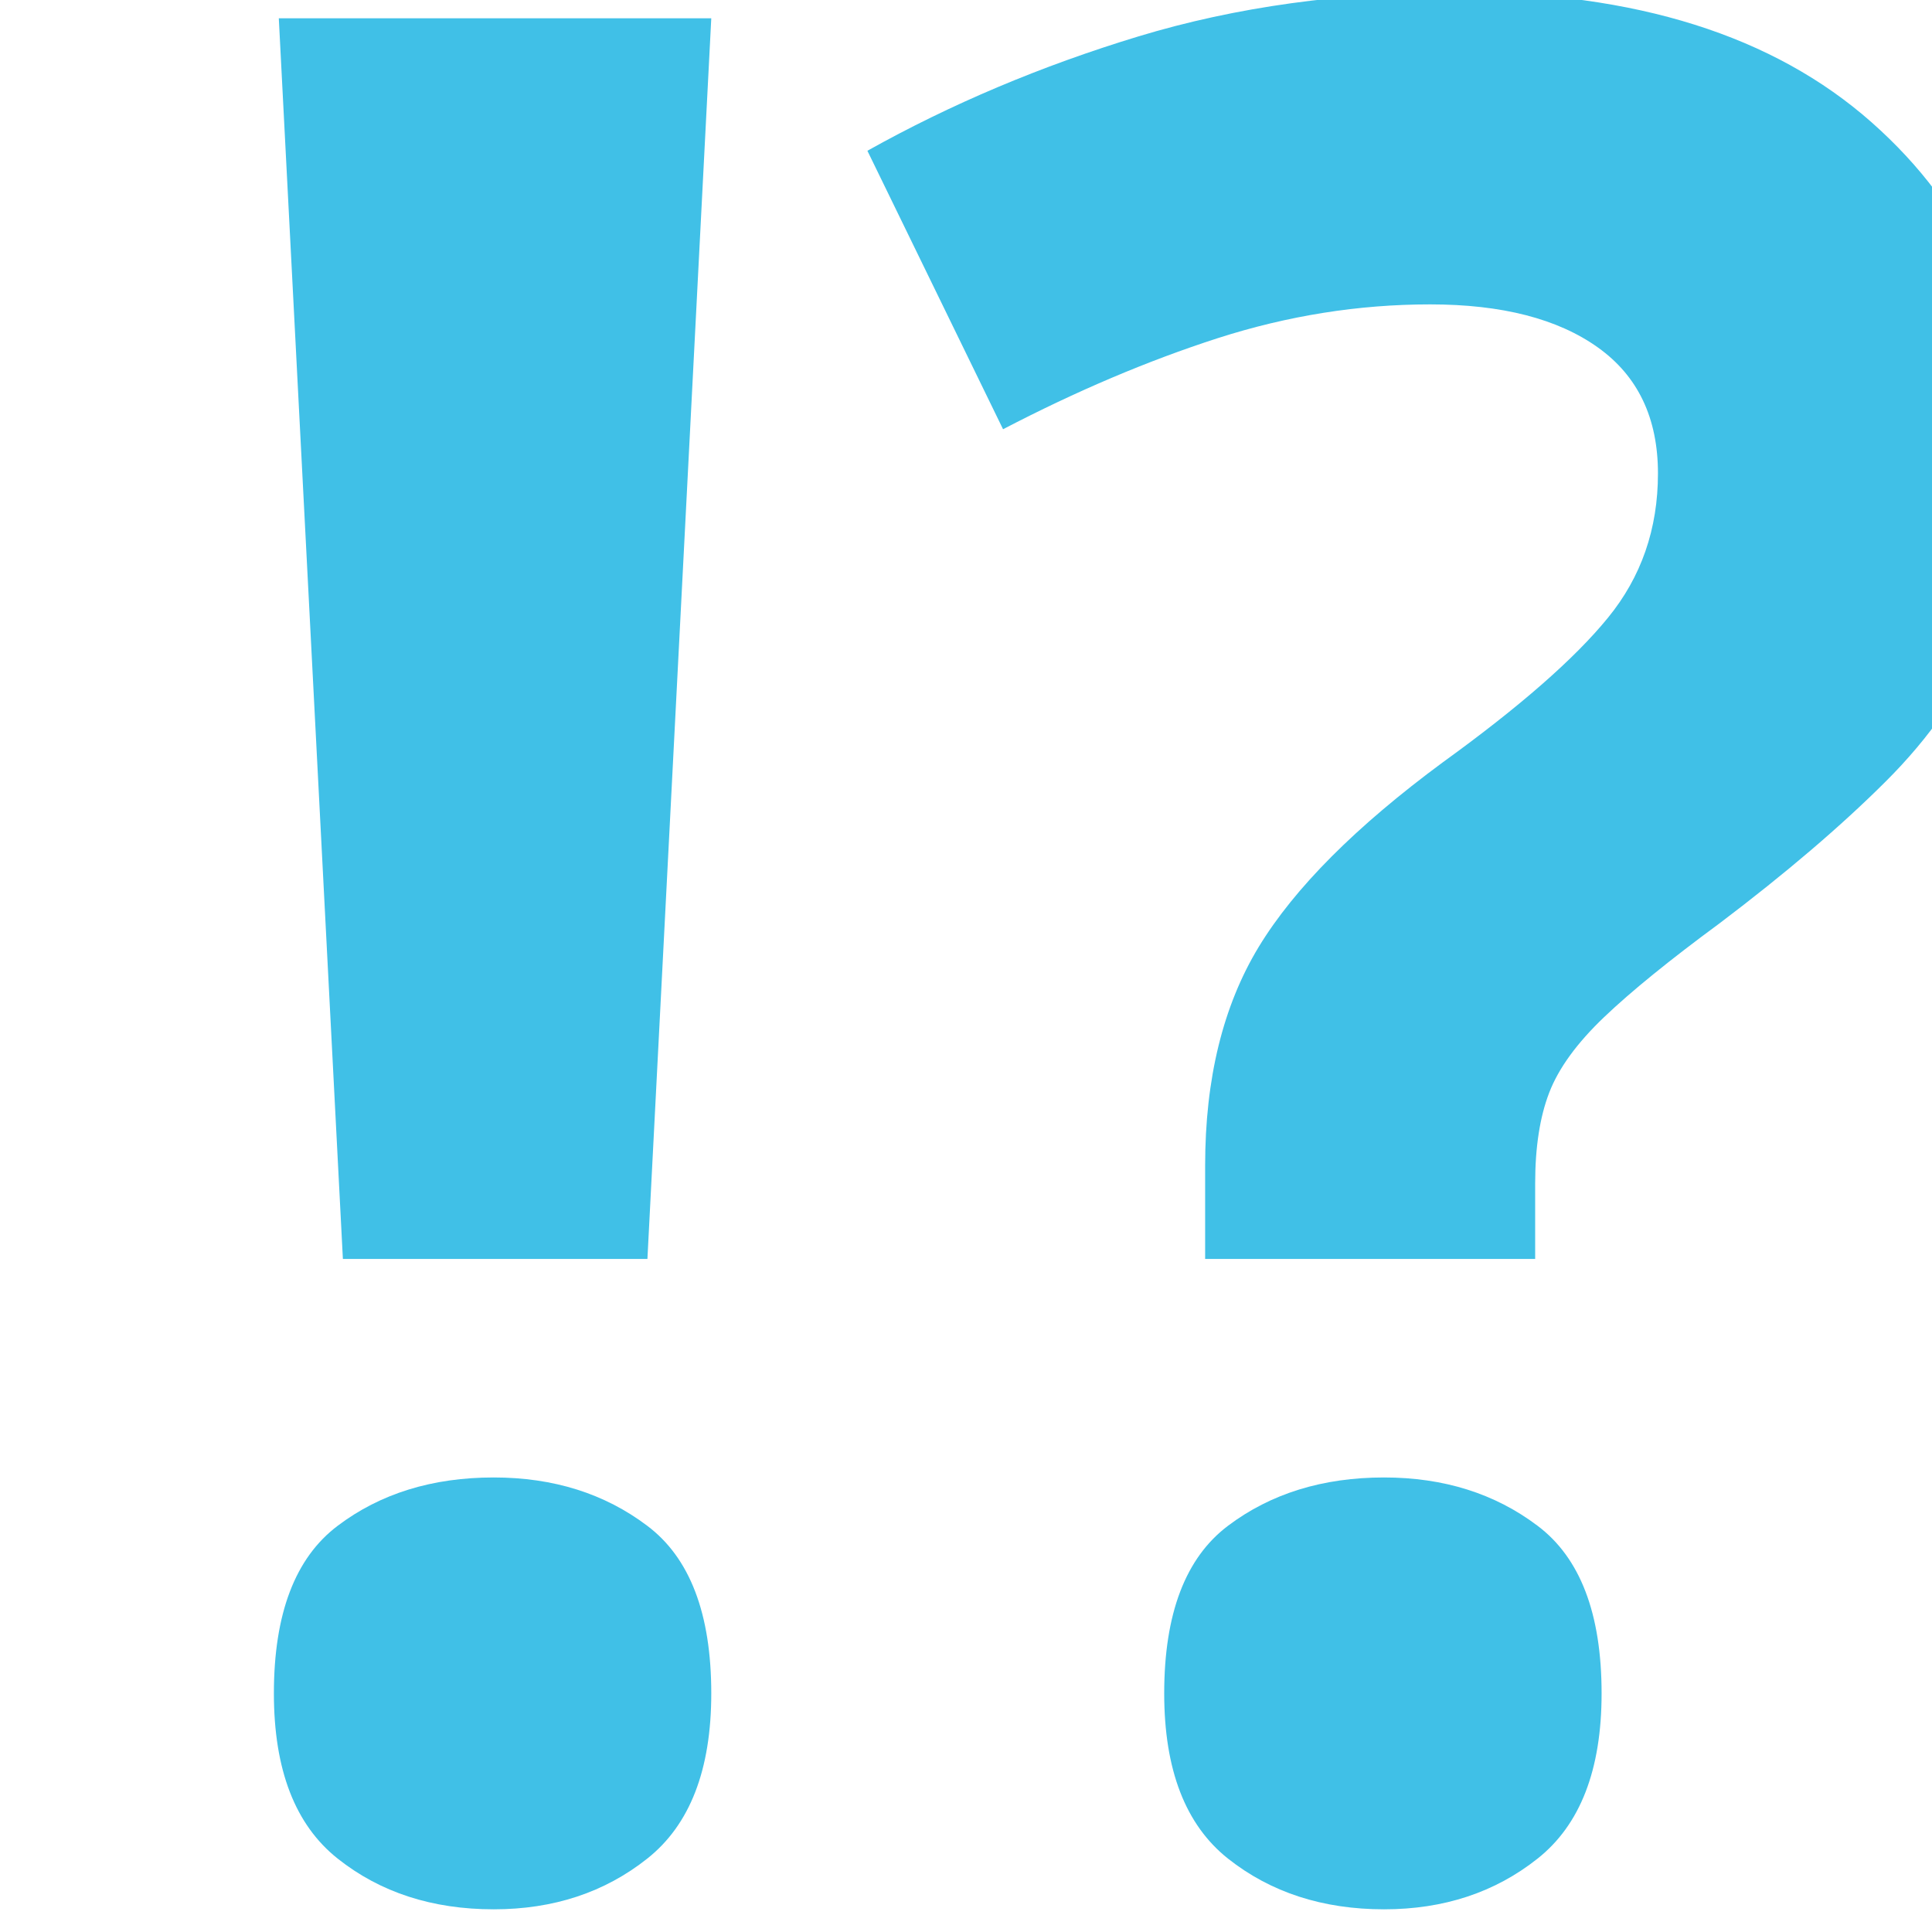
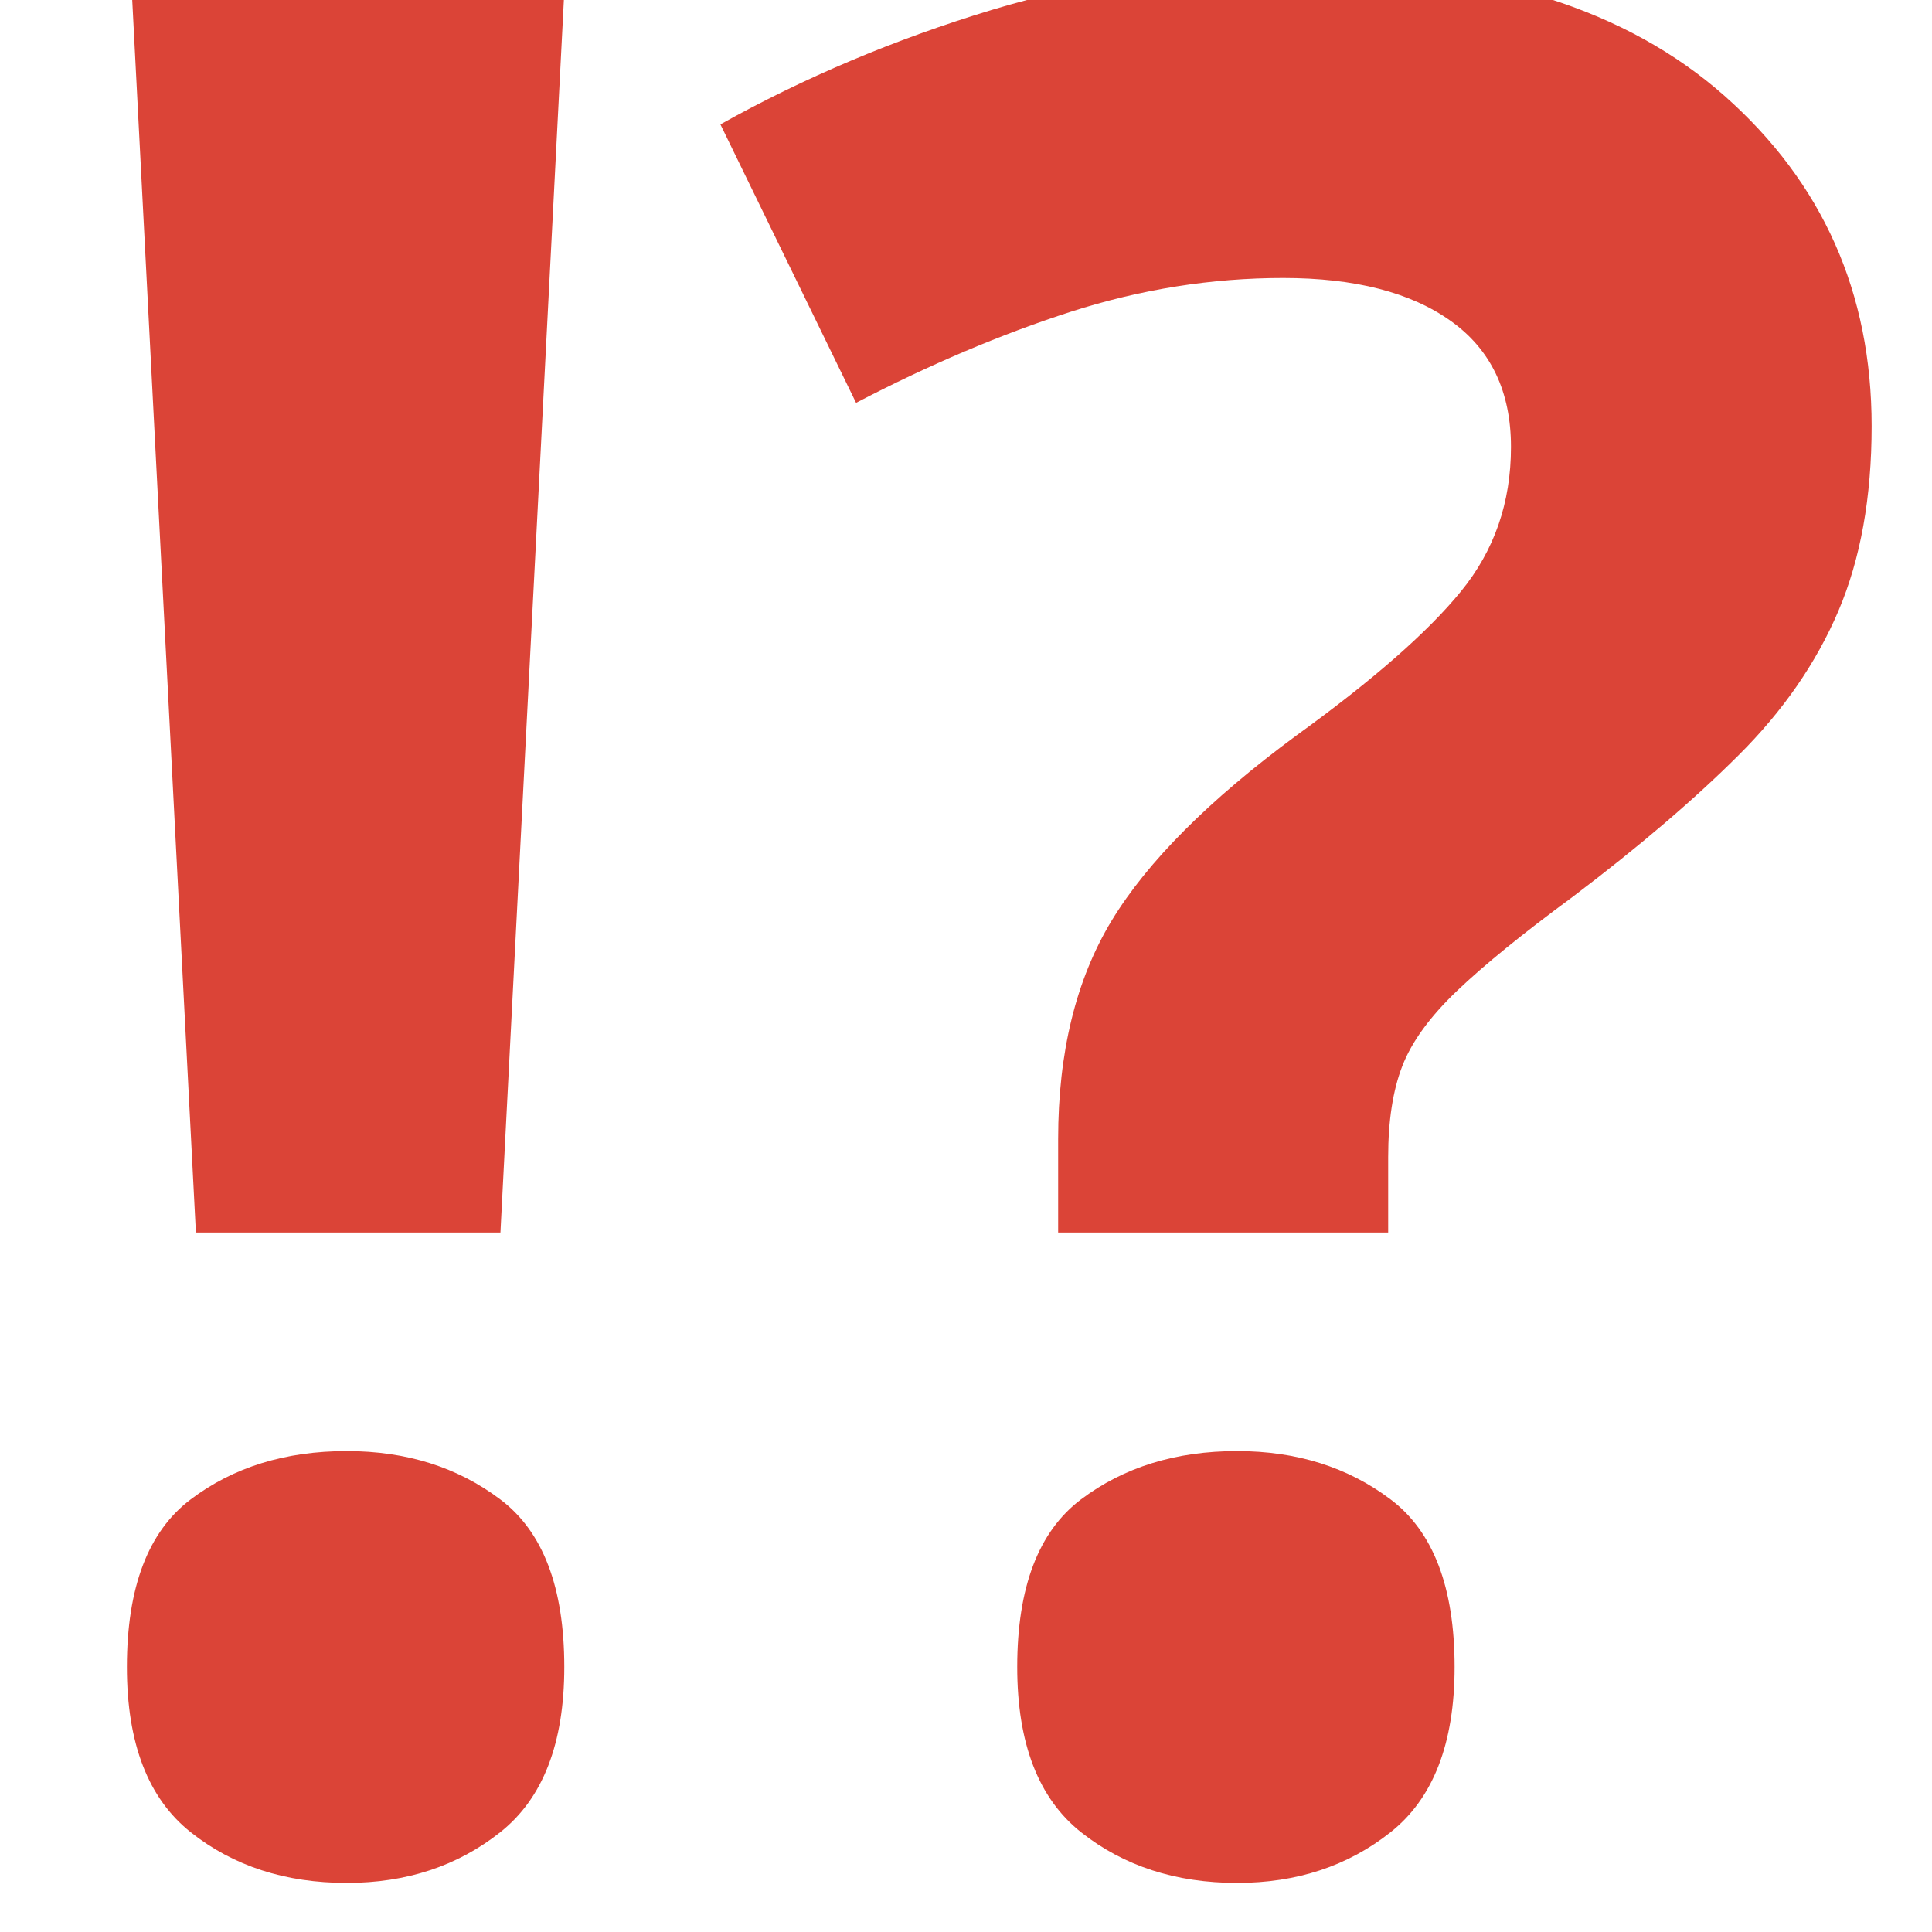
- <svg xmlns="http://www.w3.org/2000/svg" width="128" height="128">
-   <text style="line-height:106.826px" x="8.548" y="123.235" transform="scale(.99175 1.00832)" font-weight="400" font-size="170.922" font-family="Sans" letter-spacing="0" word-spacing="0" fill="#40c0e7">
-     <tspan x="8.548" y="123.235" style="-inkscape-font-specification:'Comic Neue Bold'" font-weight="700" font-family="Comic Neue">!?</tspan>
-   </text>
+ <svg xmlns="http://www.w3.org/2000/svg" width="100%" height="100%" viewBox="0 0 128 128" version="1.1" xml:space="preserve" style="fill-rule:evenodd;clip-rule:evenodd;stroke-linejoin:round;stroke-miterlimit:2;">
+   <g transform="matrix(0.99175,0,0,1.00832,-1.26208,122.511)">
+     <text x="0px" y="0px" style="font-family:'ComicNeue-Bold', 'Comic Neue';font-weight:700;font-size:170.922px;fill:rgb(219,68,55);">!?</text>
+   </g>
</svg>
